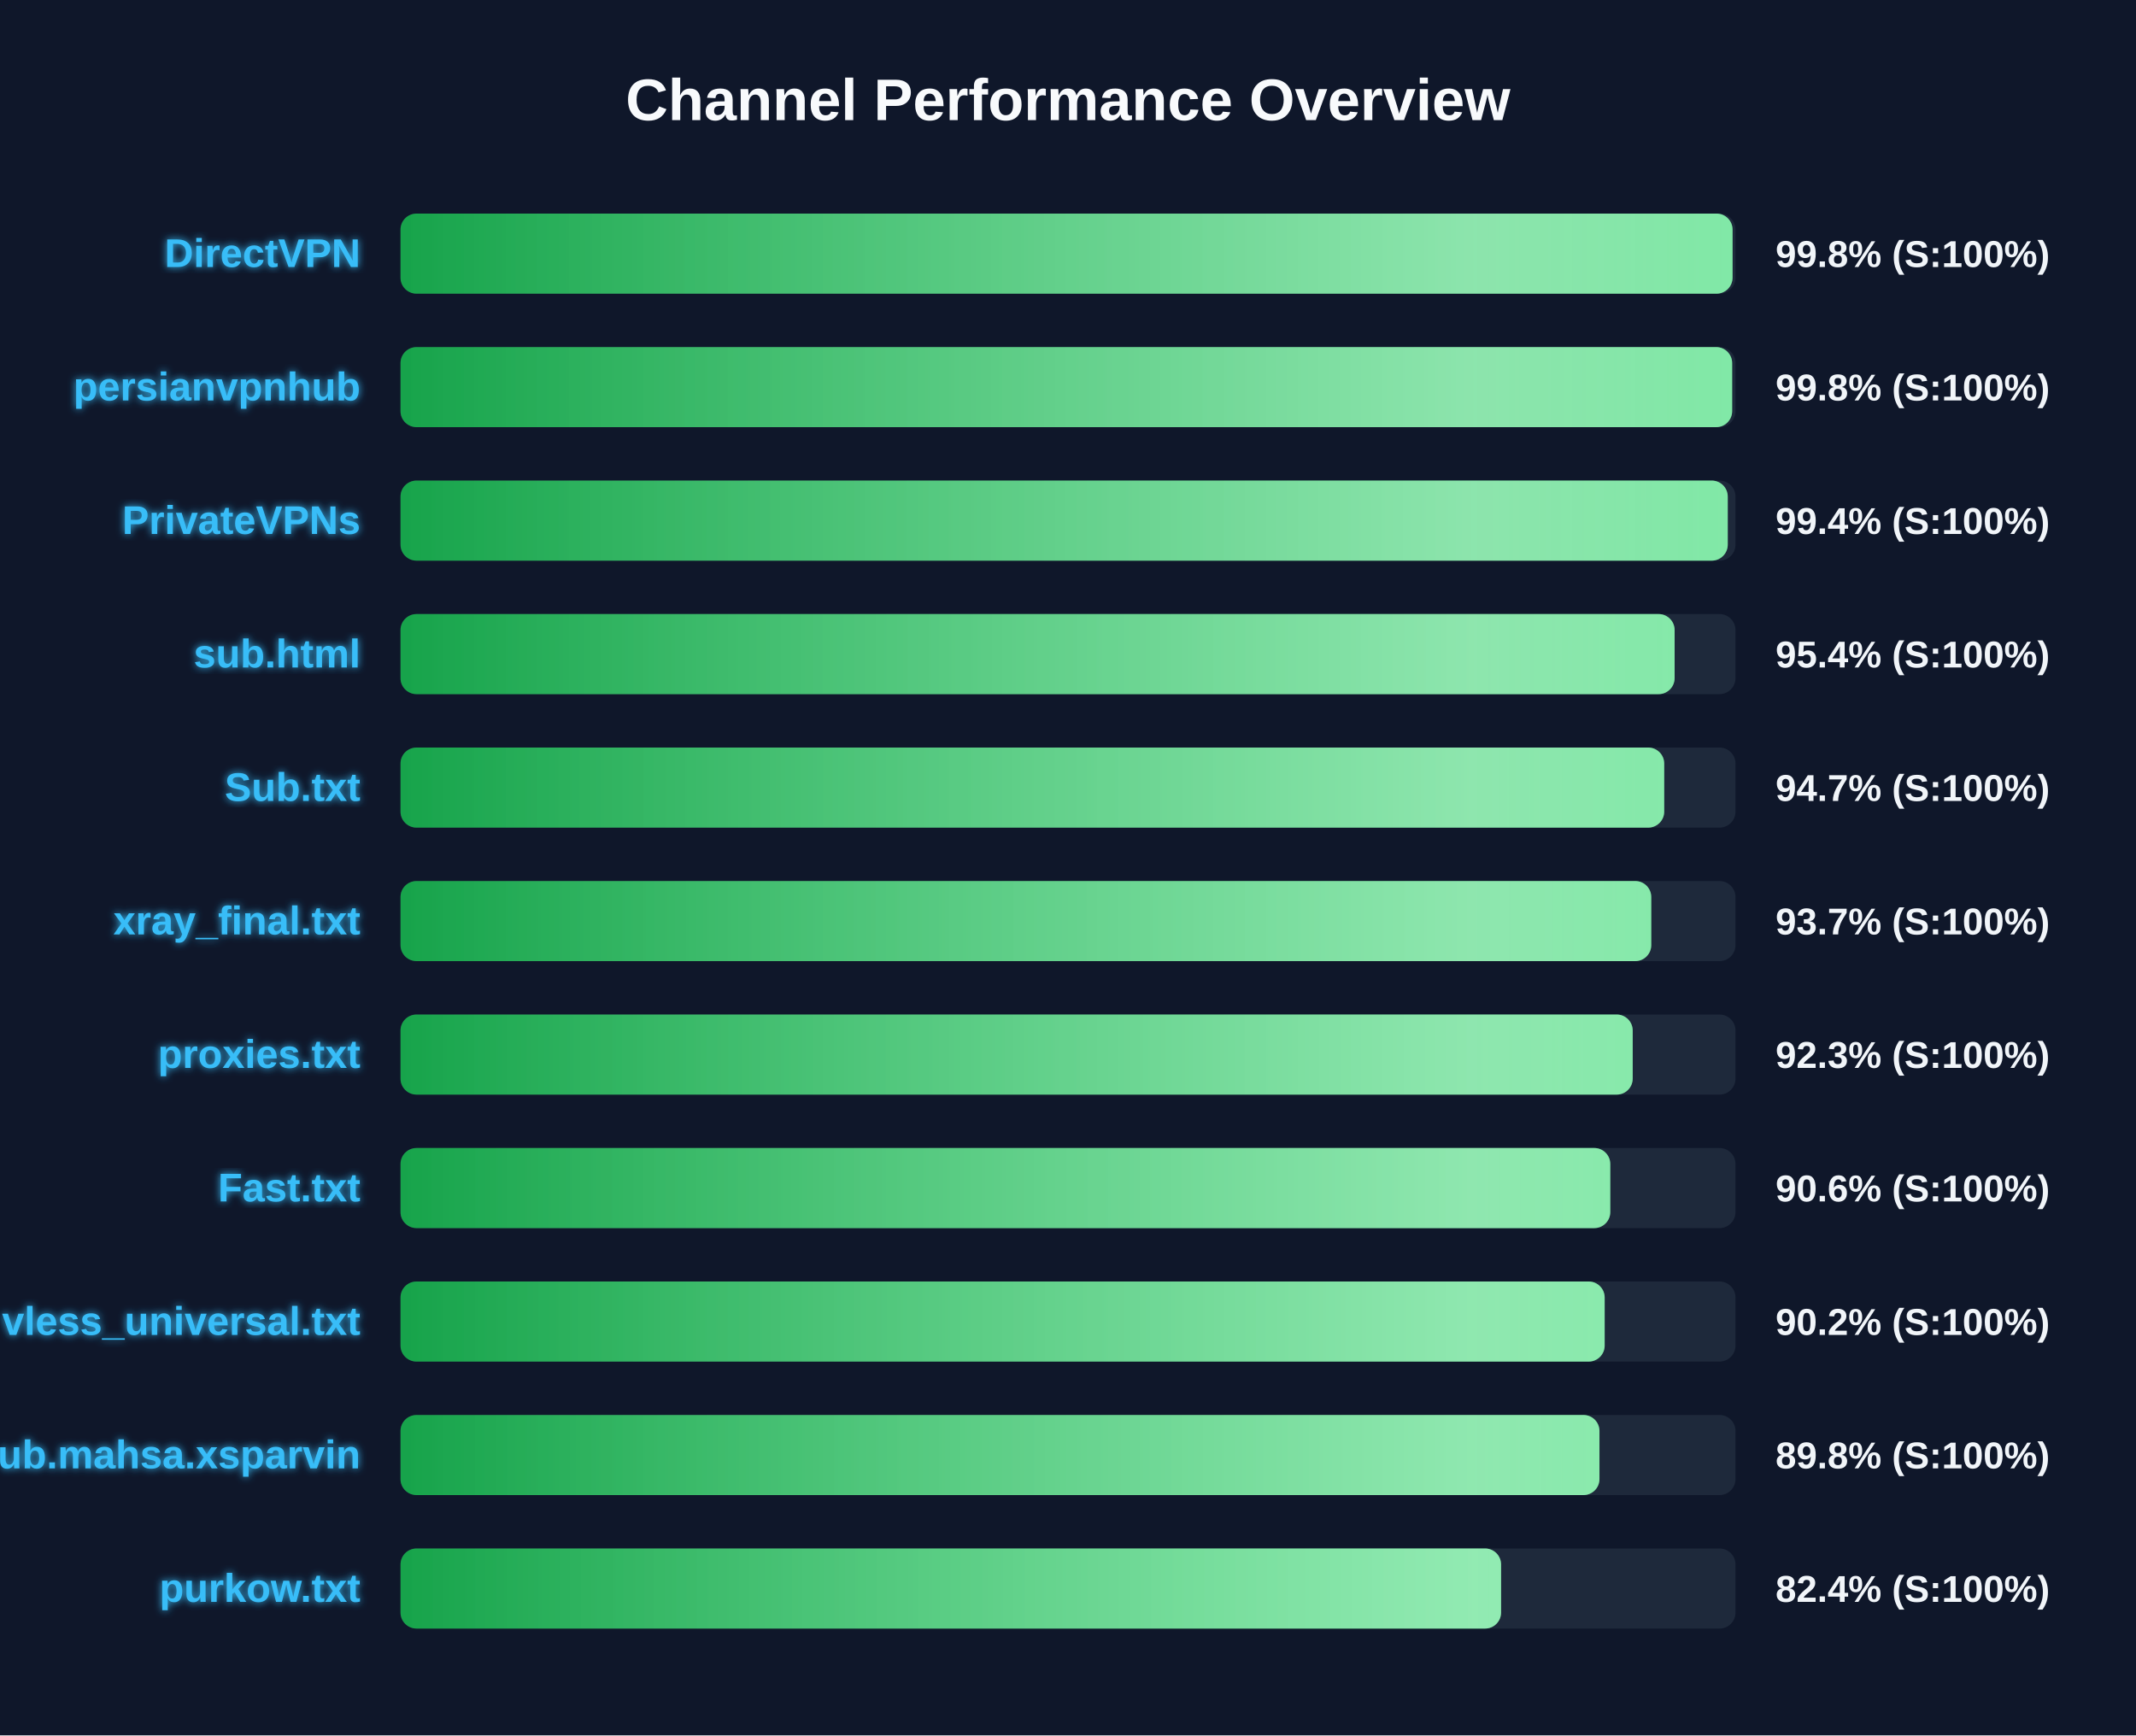
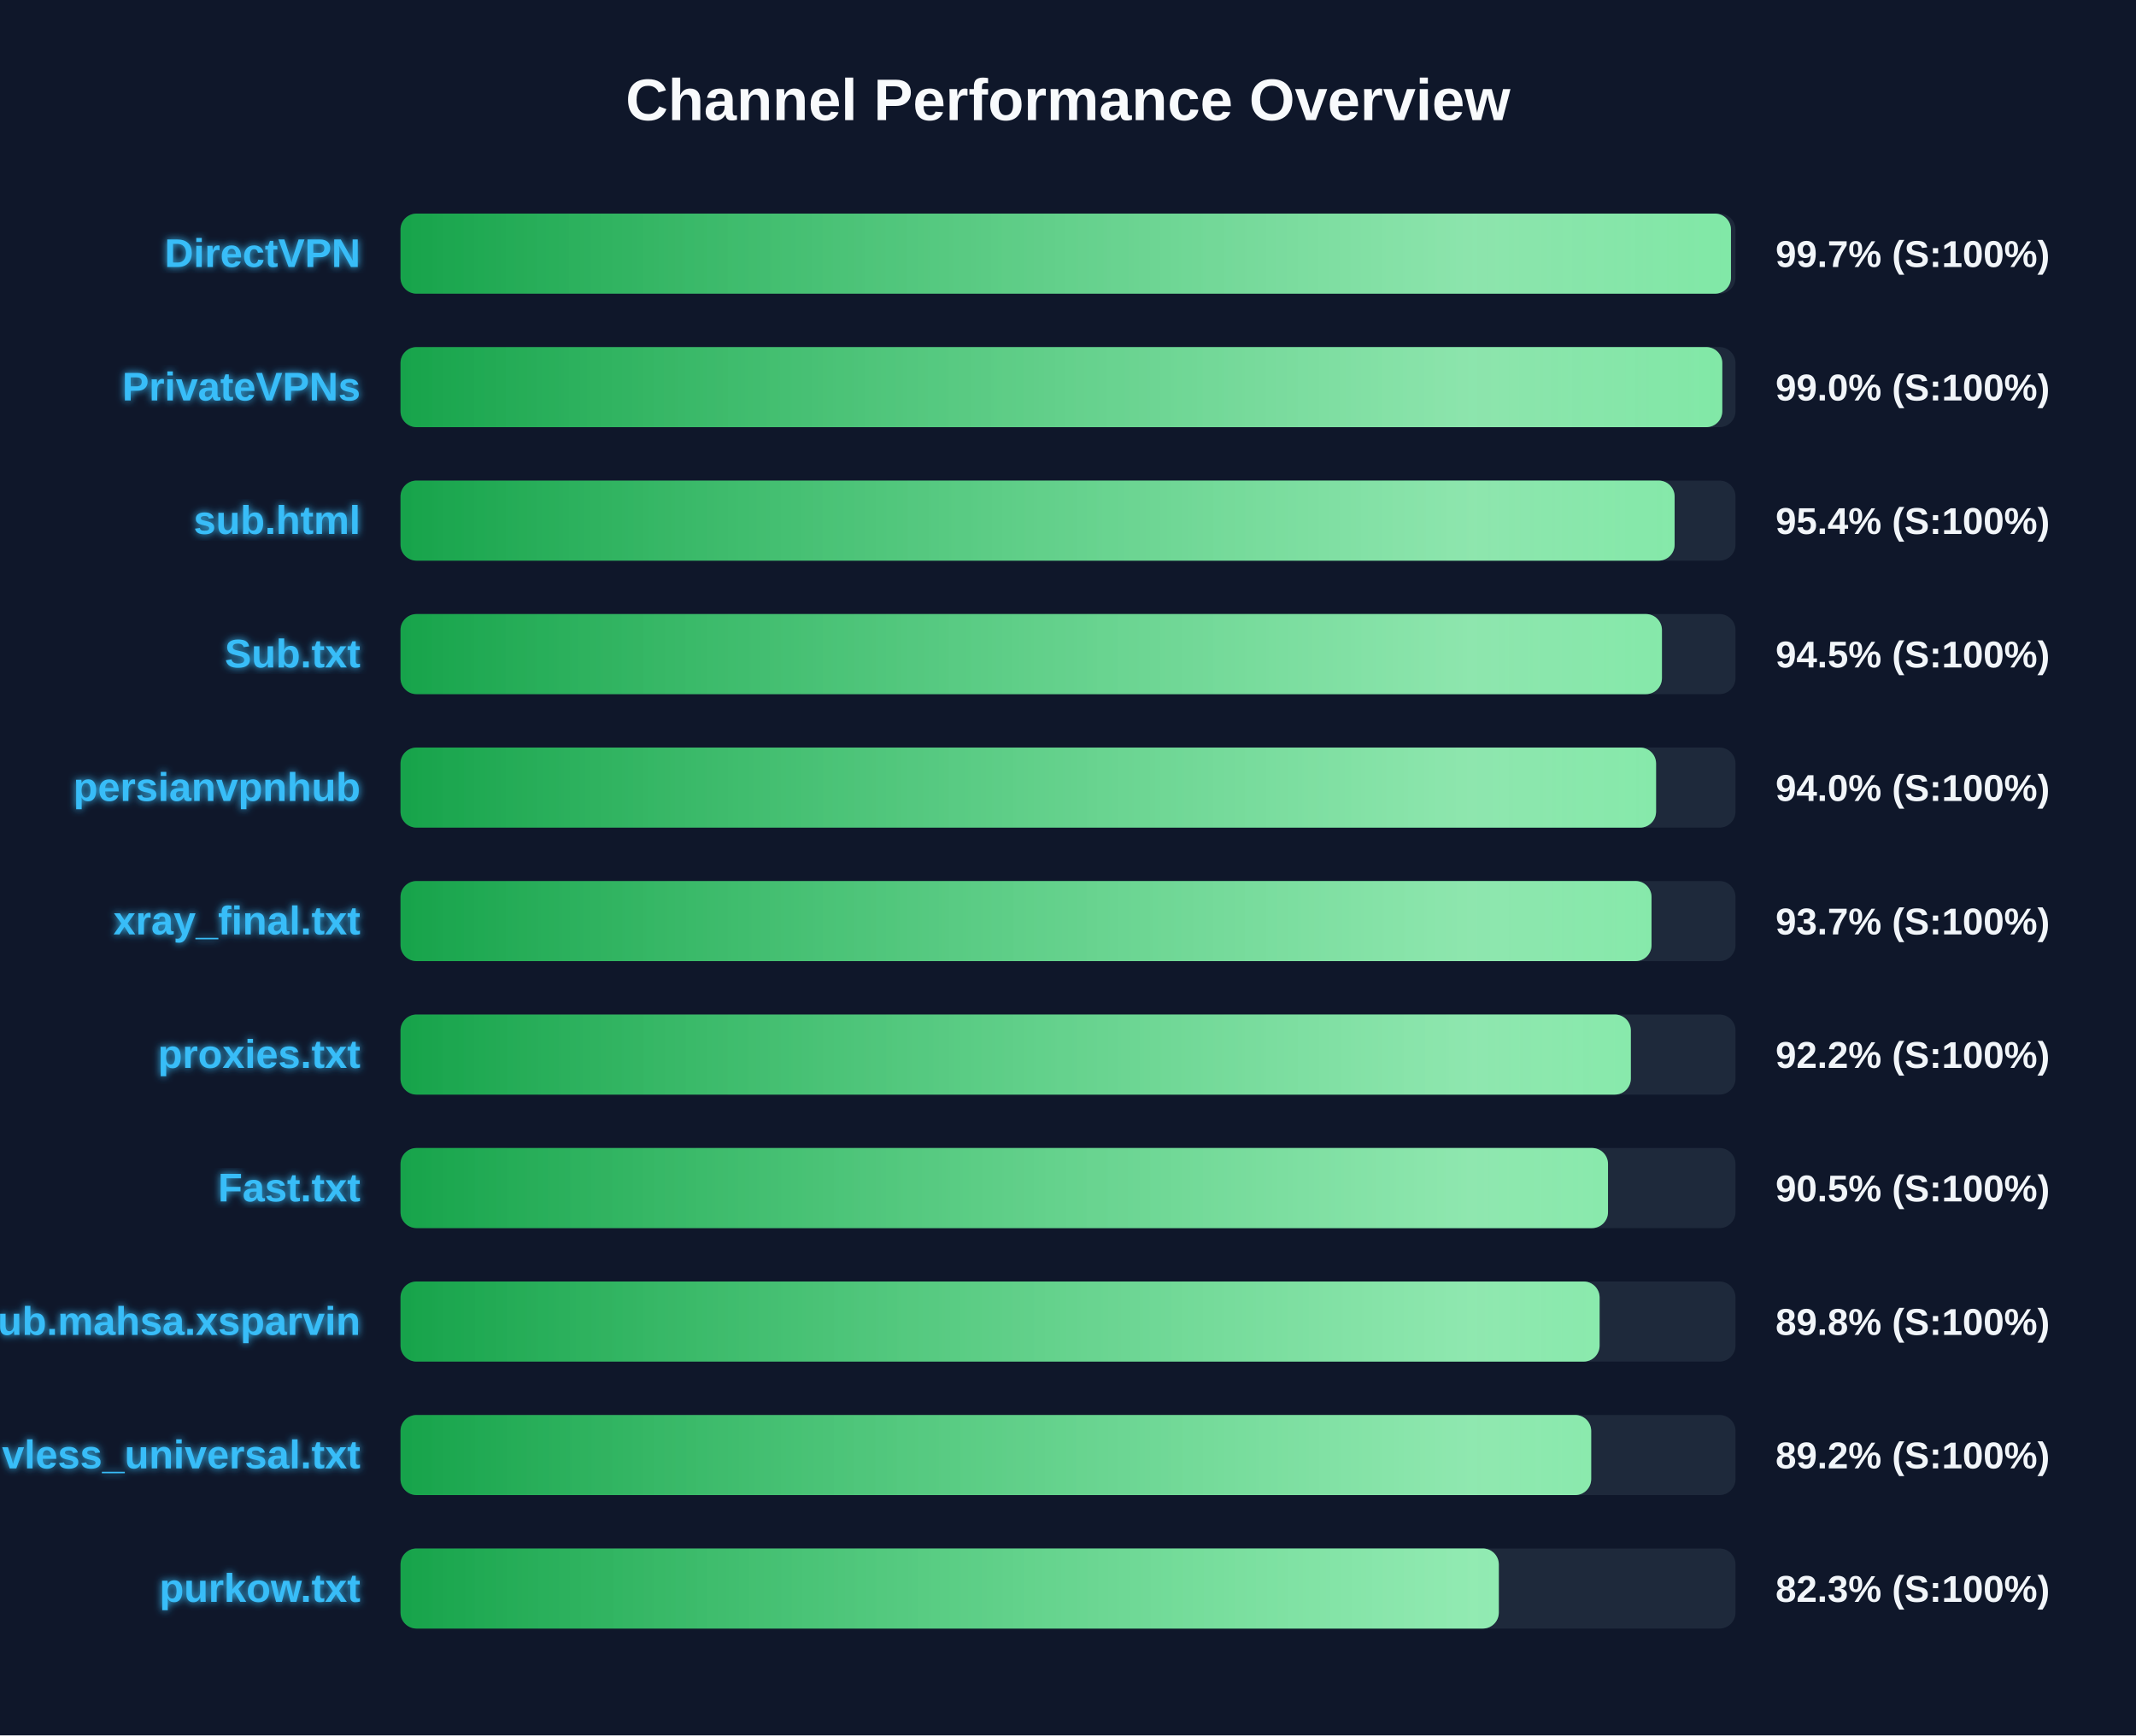
<svg xmlns="http://www.w3.org/2000/svg" width="800" height="650" version="1.1">
  <defs>
    <linearGradient id="grad-green" x1="0%" y1="0%" x2="100%" y2="0%">
      <stop offset="0%" stop-color="#16a34a" />
      <stop offset="100%" stop-color="#4ade80" />
    </linearGradient>
    <linearGradient id="grad-yellow" x1="0%" y1="0%" x2="100%" y2="0%">
      <stop offset="0%" stop-color="#ca8a04" />
      <stop offset="100%" stop-color="#fde047" />
    </linearGradient>
    <linearGradient id="grad-red" x1="0%" y1="0%" x2="100%" y2="0%">
      <stop offset="0%" stop-color="#dc2626" />
      <stop offset="100%" stop-color="#f87171" />
    </linearGradient>
    <linearGradient id="shimmer" x1="0%" y1="0%" x2="100%" y2="0%">
      <stop offset="0%" stop-color="rgba(255,255,255,0)" />
      <stop offset="50%" stop-color="rgba(255,255,255,0.4)" />
      <stop offset="100%" stop-color="rgba(255,255,255,0)" />
    </linearGradient>
    <filter id="glow" x="-20%" y="-20%" width="140%" height="140%">
      <feGaussianBlur stdDeviation="1.5" result="blur" />
      <feComposite in="SourceGraphic" in2="blur" operator="over" />
    </filter>
  </defs>
  <style>
        .bg-rect { fill: #0f172a; }
        .title { font: bold 22px 'Segoe UI', Arial, sans-serif; fill: #f8fafc; }
        .row { font: bold 15px 'Segoe UI', Arial, sans-serif; fill: #38bdf8; filter: url(#glow); }
        .score { font: bold 14px 'Segoe UI', Arial, sans-serif; fill: #f1f5f9; }
        @keyframes shimmer-anim {
            0% { transform: translateX(-100%); }
            100% { transform: translateX(200%); }
        }
        .shimmer-rect {
            animation: shimmer-anim 2.5s infinite linear;
        }
    </style>
  <rect width="100%" height="100%" class="bg-rect" />
  <text x="400" y="45" text-anchor="middle" class="title">Channel Performance Overview</text>
  <rect x="150" y="80" width="500" height="30" fill="#1e293b" rx="6" />
  <clipPath id="clip-0">
-     <rect x="150" y="80" width="498.9" height="30" rx="6" />
+     <rect x="150" y="80" width="498.3" height="30" rx="6" />
  </clipPath>
-   <rect x="150" y="80" width="498.9" height="30" fill="url(#grad-green)" rx="6" />
+   <rect x="150" y="80" width="498.3" height="30" fill="url(#grad-green)" rx="6" />
  <g clip-path="url(#clip-0)">
    <rect x="150" y="80" width="100%" height="30" fill="url(#shimmer)" class="shimmer-rect" />
  </g>
  <text x="135" y="100" text-anchor="end" class="row">DirectVPN</text>
-   <text x="665" y="100" text-anchor="start" class="score">99.8% (S:100%)</text>
+   <text x="665" y="100" text-anchor="start" class="score">99.7% (S:100%)</text>
  <rect x="150" y="130" width="500" height="30" fill="#1e293b" rx="6" />
  <clipPath id="clip-1">
-     <rect x="150" y="130" width="498.75" height="30" rx="6" />
+     <rect x="150" y="130" width="495.05" height="30" rx="6" />
  </clipPath>
-   <rect x="150" y="130" width="498.75" height="30" fill="url(#grad-green)" rx="6" />
+   <rect x="150" y="130" width="495.05" height="30" fill="url(#grad-green)" rx="6" />
  <g clip-path="url(#clip-1)">
    <rect x="150" y="130" width="100%" height="30" fill="url(#shimmer)" class="shimmer-rect" />
  </g>
-   <text x="135" y="150" text-anchor="end" class="row">persianvpnhub</text>
-   <text x="665" y="150" text-anchor="start" class="score">99.8% (S:100%)</text>
+   <text x="135" y="150" text-anchor="end" class="row">PrivateVPNs</text>
+   <text x="665" y="150" text-anchor="start" class="score">99.0% (S:100%)</text>
  <rect x="150" y="180" width="500" height="30" fill="#1e293b" rx="6" />
  <clipPath id="clip-2">
-     <rect x="150" y="180" width="497.1" height="30" rx="6" />
+     <rect x="150" y="180" width="477.2" height="30" rx="6" />
  </clipPath>
-   <rect x="150" y="180" width="497.1" height="30" fill="url(#grad-green)" rx="6" />
+   <rect x="150" y="180" width="477.2" height="30" fill="url(#grad-green)" rx="6" />
  <g clip-path="url(#clip-2)">
    <rect x="150" y="180" width="100%" height="30" fill="url(#shimmer)" class="shimmer-rect" />
  </g>
-   <text x="135" y="200" text-anchor="end" class="row">PrivateVPNs</text>
-   <text x="665" y="200" text-anchor="start" class="score">99.4% (S:100%)</text>
+   <text x="135" y="200" text-anchor="end" class="row">sub.html</text>
+   <text x="665" y="200" text-anchor="start" class="score">95.4% (S:100%)</text>
  <rect x="150" y="230" width="500" height="30" fill="#1e293b" rx="6" />
  <clipPath id="clip-3">
-     <rect x="150" y="230" width="477.2" height="30" rx="6" />
+     <rect x="150" y="230" width="472.45" height="30" rx="6" />
  </clipPath>
-   <rect x="150" y="230" width="477.2" height="30" fill="url(#grad-green)" rx="6" />
+   <rect x="150" y="230" width="472.45" height="30" fill="url(#grad-green)" rx="6" />
  <g clip-path="url(#clip-3)">
    <rect x="150" y="230" width="100%" height="30" fill="url(#shimmer)" class="shimmer-rect" />
  </g>
-   <text x="135" y="250" text-anchor="end" class="row">sub.html</text>
-   <text x="665" y="250" text-anchor="start" class="score">95.4% (S:100%)</text>
+   <text x="135" y="250" text-anchor="end" class="row">Sub.txt</text>
+   <text x="665" y="250" text-anchor="start" class="score">94.5% (S:100%)</text>
  <rect x="150" y="280" width="500" height="30" fill="#1e293b" rx="6" />
  <clipPath id="clip-4">
-     <rect x="150" y="280" width="473.3" height="30" rx="6" />
+     <rect x="150" y="280" width="470.25" height="30" rx="6" />
  </clipPath>
-   <rect x="150" y="280" width="473.3" height="30" fill="url(#grad-green)" rx="6" />
+   <rect x="150" y="280" width="470.25" height="30" fill="url(#grad-green)" rx="6" />
  <g clip-path="url(#clip-4)">
    <rect x="150" y="280" width="100%" height="30" fill="url(#shimmer)" class="shimmer-rect" />
  </g>
-   <text x="135" y="300" text-anchor="end" class="row">Sub.txt</text>
-   <text x="665" y="300" text-anchor="start" class="score">94.7% (S:100%)</text>
+   <text x="135" y="300" text-anchor="end" class="row">persianvpnhub</text>
+   <text x="665" y="300" text-anchor="start" class="score">94.0% (S:100%)</text>
  <rect x="150" y="330" width="500" height="30" fill="#1e293b" rx="6" />
  <clipPath id="clip-5">
-     <rect x="150" y="330" width="468.45" height="30" rx="6" />
+     <rect x="150" y="330" width="468.55" height="30" rx="6" />
  </clipPath>
-   <rect x="150" y="330" width="468.45" height="30" fill="url(#grad-green)" rx="6" />
+   <rect x="150" y="330" width="468.55" height="30" fill="url(#grad-green)" rx="6" />
  <g clip-path="url(#clip-5)">
    <rect x="150" y="330" width="100%" height="30" fill="url(#shimmer)" class="shimmer-rect" />
  </g>
  <text x="135" y="350" text-anchor="end" class="row">xray_final.txt</text>
  <text x="665" y="350" text-anchor="start" class="score">93.7% (S:100%)</text>
  <rect x="150" y="380" width="500" height="30" fill="#1e293b" rx="6" />
  <clipPath id="clip-6">
-     <rect x="150" y="380" width="461.5" height="30" rx="6" />
+     <rect x="150" y="380" width="460.8" height="30" rx="6" />
  </clipPath>
-   <rect x="150" y="380" width="461.5" height="30" fill="url(#grad-green)" rx="6" />
+   <rect x="150" y="380" width="460.8" height="30" fill="url(#grad-green)" rx="6" />
  <g clip-path="url(#clip-6)">
    <rect x="150" y="380" width="100%" height="30" fill="url(#shimmer)" class="shimmer-rect" />
  </g>
  <text x="135" y="400" text-anchor="end" class="row">proxies.txt</text>
-   <text x="665" y="400" text-anchor="start" class="score">92.3% (S:100%)</text>
+   <text x="665" y="400" text-anchor="start" class="score">92.2% (S:100%)</text>
  <rect x="150" y="430" width="500" height="30" fill="#1e293b" rx="6" />
  <clipPath id="clip-7">
-     <rect x="150" y="430" width="453.1" height="30" rx="6" />
+     <rect x="150" y="430" width="452.25" height="30" rx="6" />
  </clipPath>
-   <rect x="150" y="430" width="453.1" height="30" fill="url(#grad-green)" rx="6" />
+   <rect x="150" y="430" width="452.25" height="30" fill="url(#grad-green)" rx="6" />
  <g clip-path="url(#clip-7)">
    <rect x="150" y="430" width="100%" height="30" fill="url(#shimmer)" class="shimmer-rect" />
  </g>
  <text x="135" y="450" text-anchor="end" class="row">Fast.txt</text>
-   <text x="665" y="450" text-anchor="start" class="score">90.6% (S:100%)</text>
+   <text x="665" y="450" text-anchor="start" class="score">90.5% (S:100%)</text>
  <rect x="150" y="480" width="500" height="30" fill="#1e293b" rx="6" />
  <clipPath id="clip-8">
-     <rect x="150" y="480" width="451.0" height="30" rx="6" />
+     <rect x="150" y="480" width="449.1" height="30" rx="6" />
  </clipPath>
-   <rect x="150" y="480" width="451.0" height="30" fill="url(#grad-green)" rx="6" />
+   <rect x="150" y="480" width="449.1" height="30" fill="url(#grad-green)" rx="6" />
  <g clip-path="url(#clip-8)">
    <rect x="150" y="480" width="100%" height="30" fill="url(#shimmer)" class="shimmer-rect" />
  </g>
-   <text x="135" y="500" text-anchor="end" class="row">vless_universal.txt</text>
-   <text x="665" y="500" text-anchor="start" class="score">90.2% (S:100%)</text>
+   <text x="135" y="500" text-anchor="end" class="row">Sub.mahsa.xsparvin</text>
+   <text x="665" y="500" text-anchor="start" class="score">89.8% (S:100%)</text>
  <rect x="150" y="530" width="500" height="30" fill="#1e293b" rx="6" />
  <clipPath id="clip-9">
-     <rect x="150" y="530" width="449.05" height="30" rx="6" />
+     <rect x="150" y="530" width="445.95" height="30" rx="6" />
  </clipPath>
-   <rect x="150" y="530" width="449.05" height="30" fill="url(#grad-green)" rx="6" />
+   <rect x="150" y="530" width="445.95" height="30" fill="url(#grad-green)" rx="6" />
  <g clip-path="url(#clip-9)">
    <rect x="150" y="530" width="100%" height="30" fill="url(#shimmer)" class="shimmer-rect" />
  </g>
-   <text x="135" y="550" text-anchor="end" class="row">Sub.mahsa.xsparvin</text>
-   <text x="665" y="550" text-anchor="start" class="score">89.8% (S:100%)</text>
+   <text x="135" y="550" text-anchor="end" class="row">vless_universal.txt</text>
+   <text x="665" y="550" text-anchor="start" class="score">89.2% (S:100%)</text>
  <rect x="150" y="580" width="500" height="30" fill="#1e293b" rx="6" />
  <clipPath id="clip-10">
-     <rect x="150" y="580" width="412.2" height="30" rx="6" />
+     <rect x="150" y="580" width="411.35" height="30" rx="6" />
  </clipPath>
-   <rect x="150" y="580" width="412.2" height="30" fill="url(#grad-green)" rx="6" />
+   <rect x="150" y="580" width="411.35" height="30" fill="url(#grad-green)" rx="6" />
  <g clip-path="url(#clip-10)">
    <rect x="150" y="580" width="100%" height="30" fill="url(#shimmer)" class="shimmer-rect" />
  </g>
  <text x="135" y="600" text-anchor="end" class="row">purkow.txt</text>
-   <text x="665" y="600" text-anchor="start" class="score">82.4% (S:100%)</text>
+   <text x="665" y="600" text-anchor="start" class="score">82.3% (S:100%)</text>
</svg>
